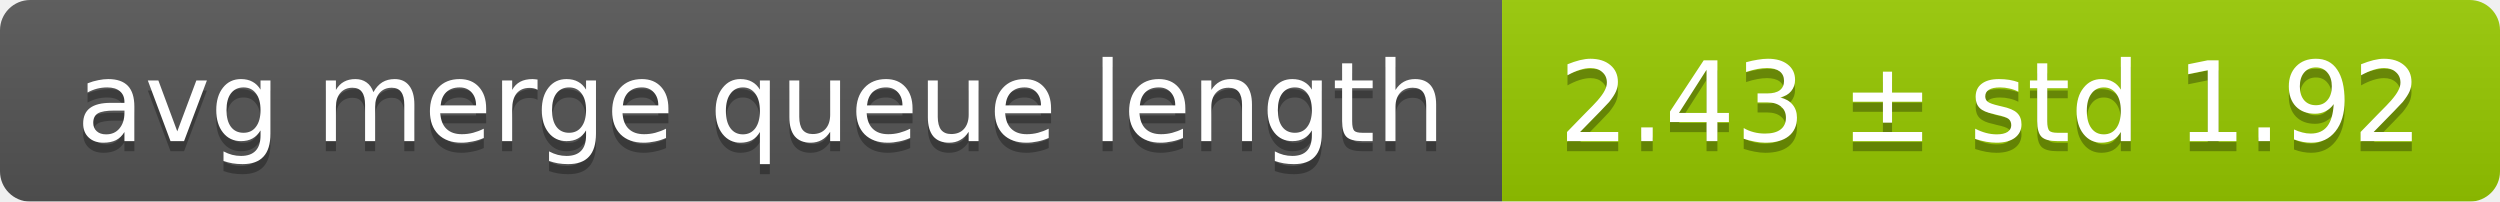
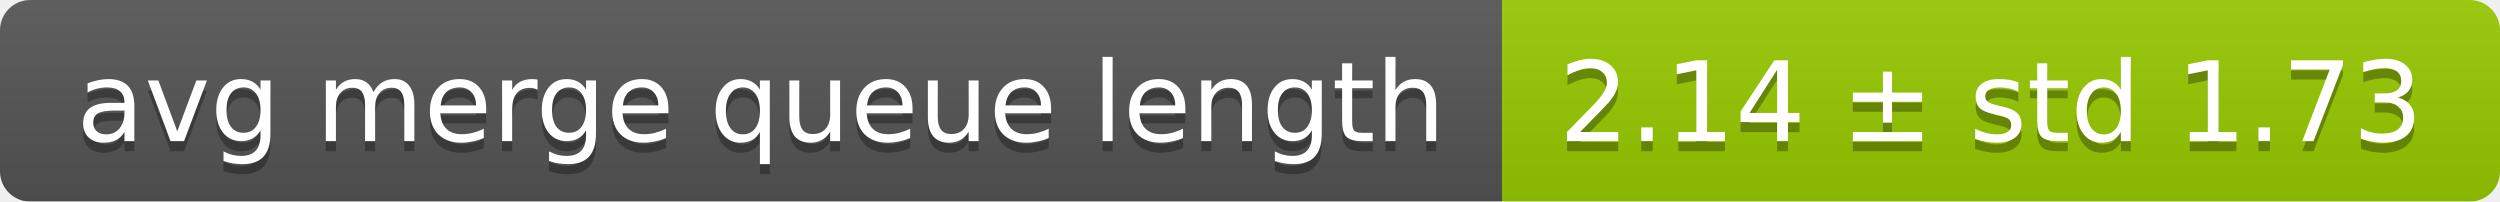
<svg xmlns="http://www.w3.org/2000/svg" width="248" height="20">
  <linearGradient id="smooth" x2="0" y2="100%">
    <stop offset="0" stop-color="#bbb" stop-opacity=".1" />
    <stop offset="1" stop-opacity=".1" />
  </linearGradient>
  <mask id="round">
    <rect width="248" height="20" rx="3" fill="#fff" />
  </mask>
  <g mask="url(#round)">
    <rect width="149" height="20" fill="#555" />
    <rect x="149" width="99" height="20" fill="#97ca00" />
    <rect width="248" height="20" fill="url(#smooth)" />
  </g>
  <g fill="#fff" text-anchor="middle" font-family="DejaVu Sans,Verdana,Geneva,sans-serif" font-size="11">
    <text x="75.5" y="15" fill="#010101" fill-opacity=".3">avg merge queue length</text>
    <text x="75.5" y="14">avg merge queue length</text>
-     <text x="197.5" y="15" fill="#010101" fill-opacity=".3">2.43 ± std 1.92</text>
-     <text x="197.5" y="14">2.43 ± std 1.92</text>
+     <text x="197.5" y="15" fill="#010101" fill-opacity=".3">2.14 ± std 1.73</text>
+     <text x="197.5" y="14">2.14 ± std 1.73</text>
  </g>
</svg>
